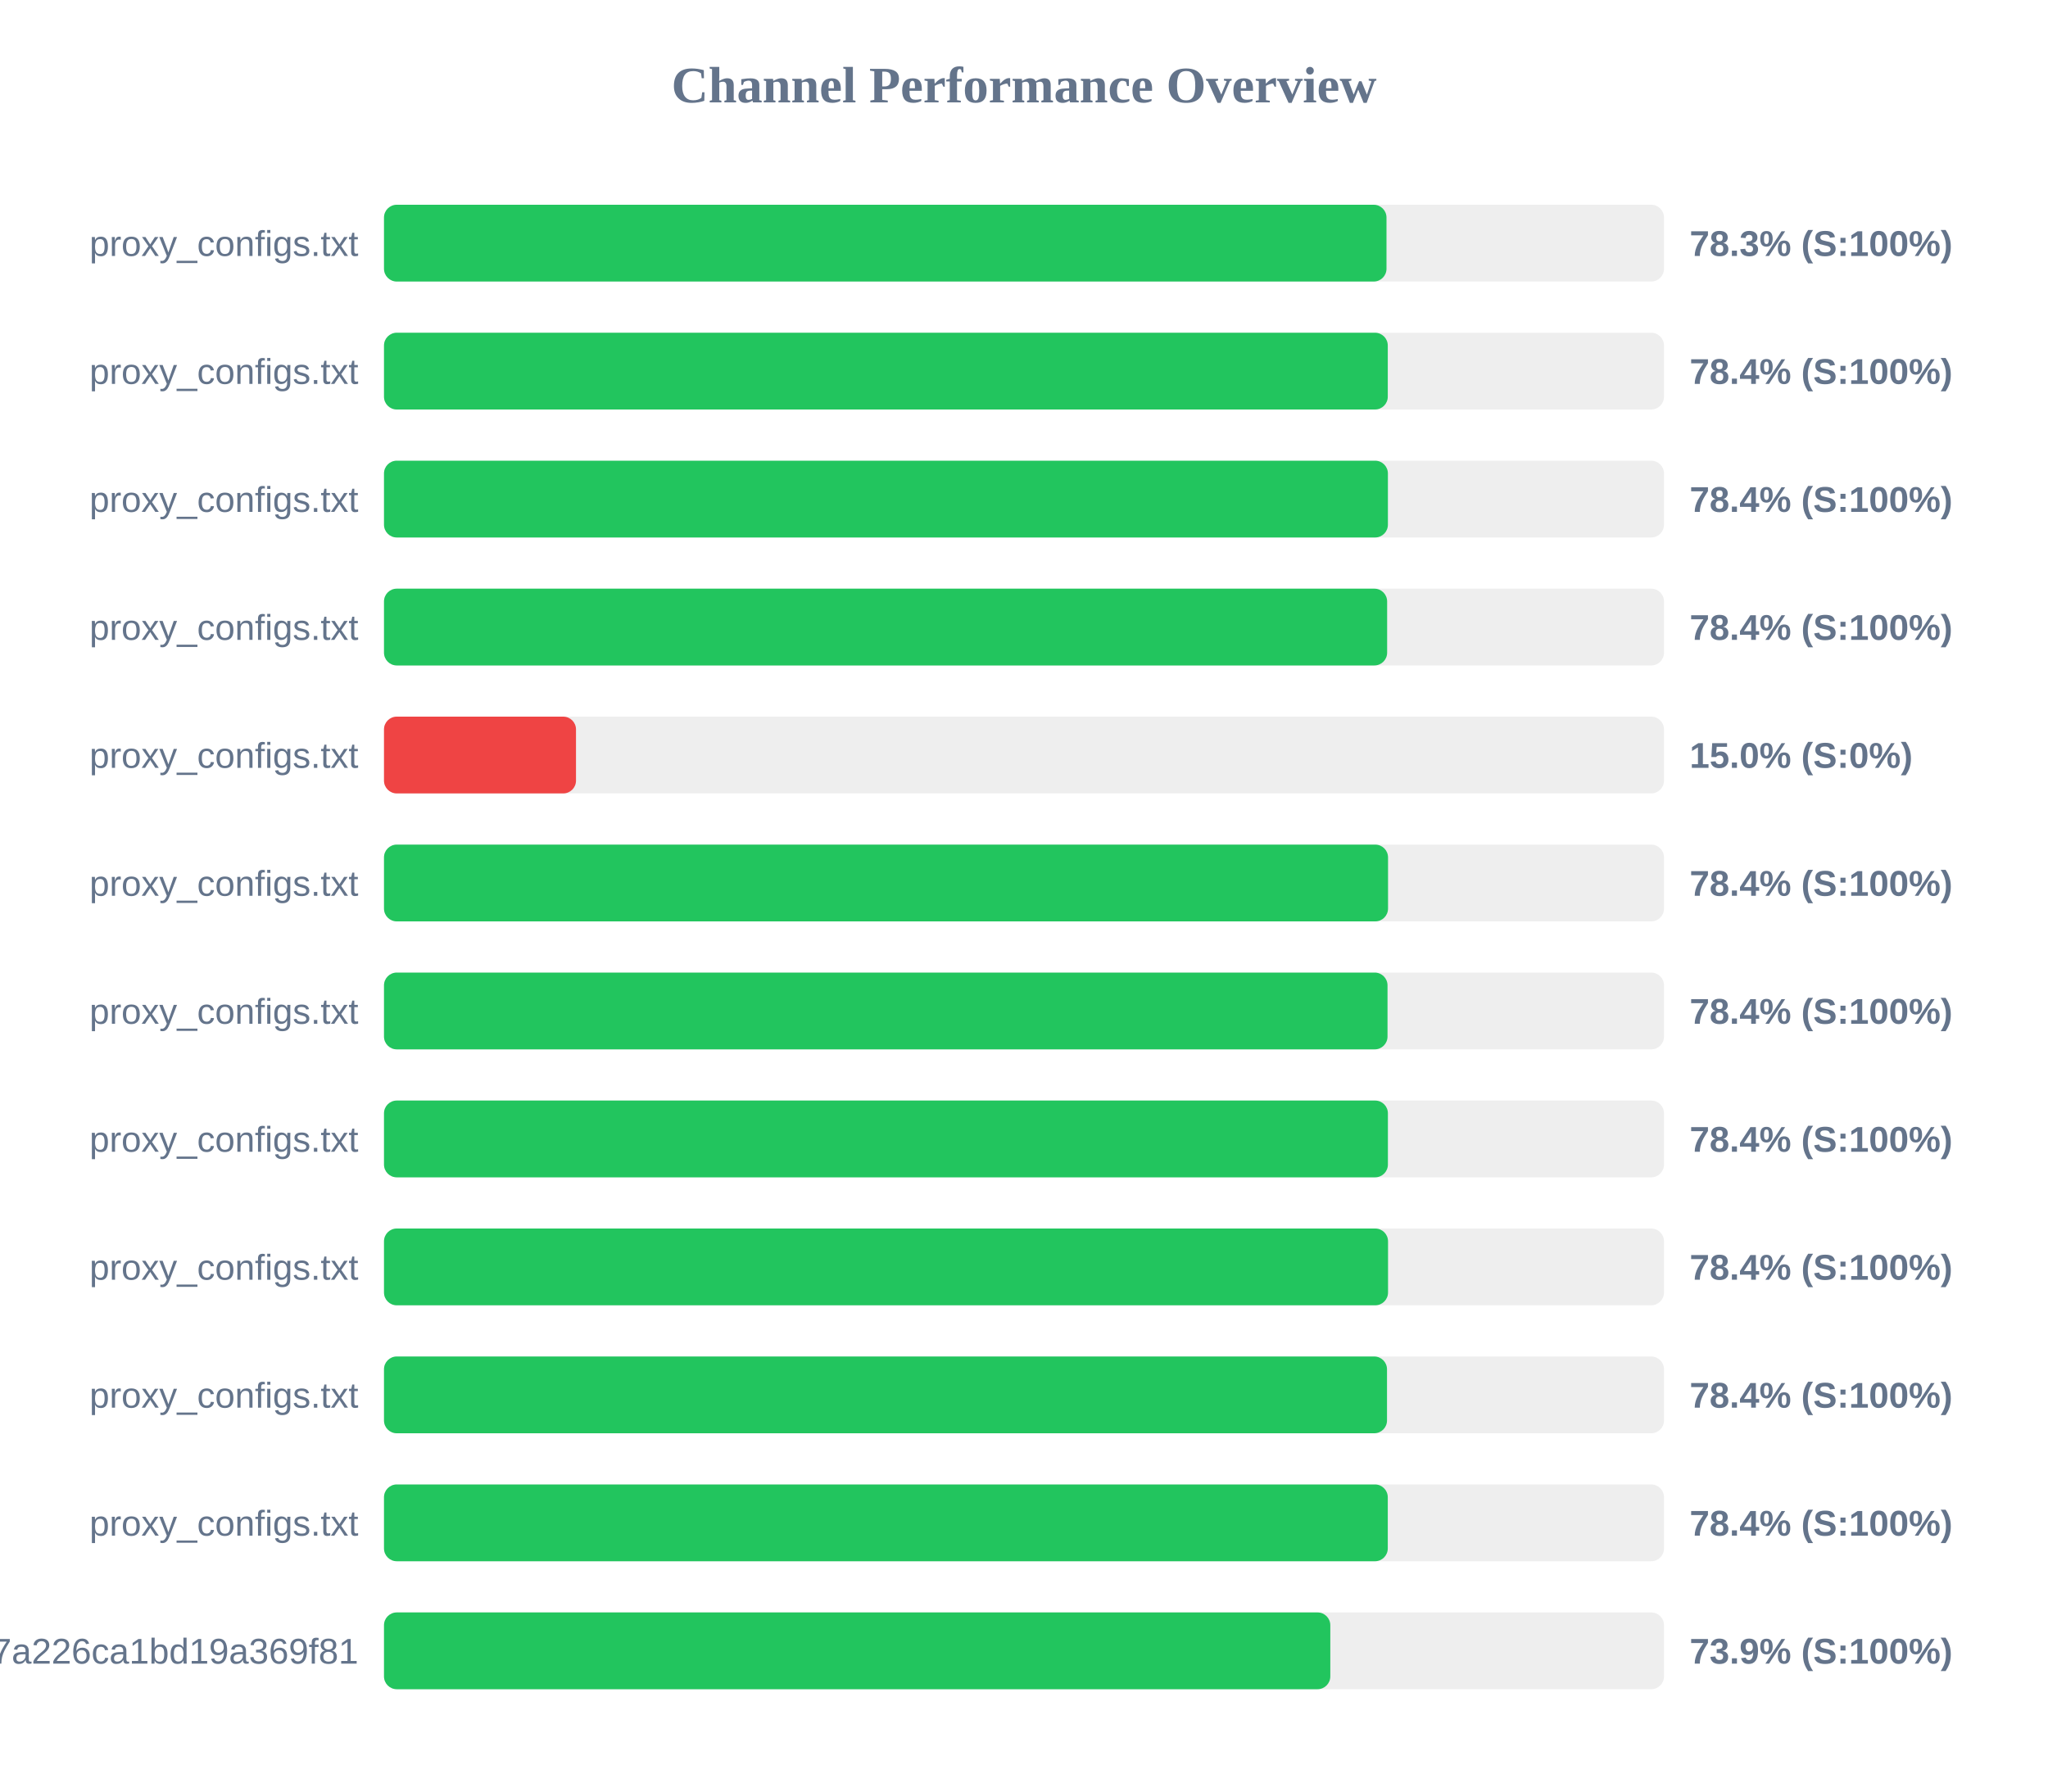
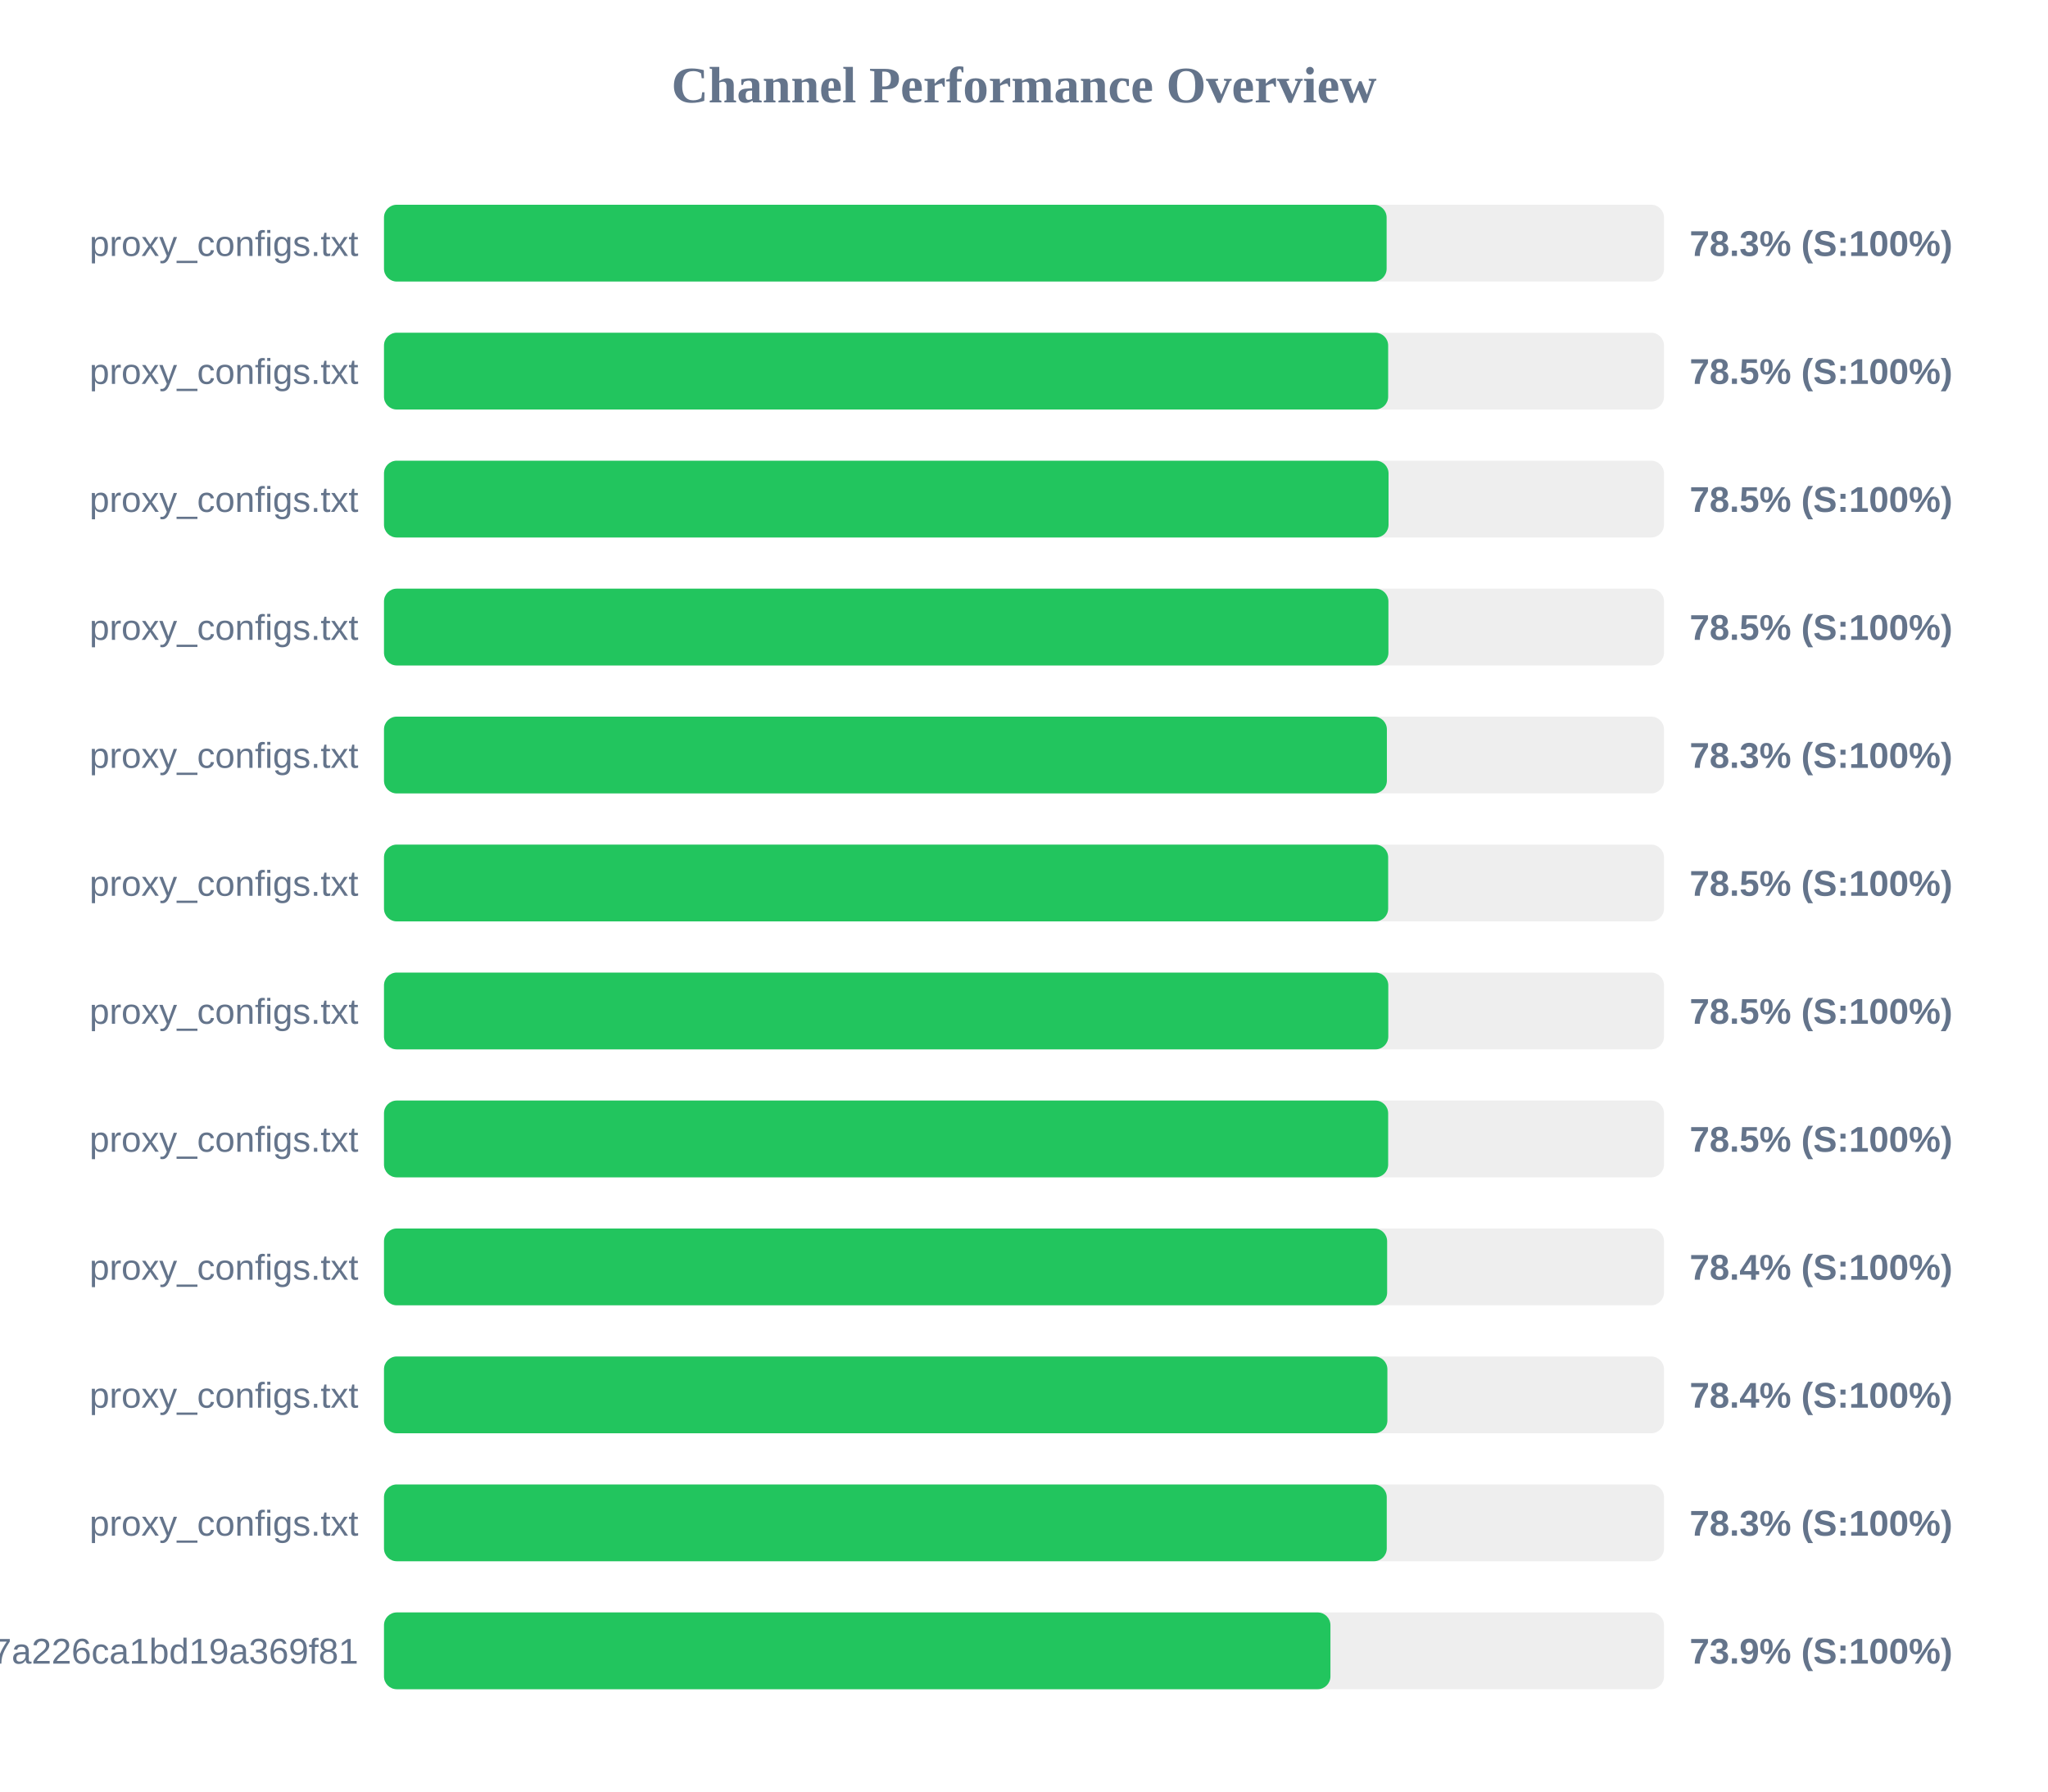
<svg xmlns="http://www.w3.org/2000/svg" width="800" height="700" version="1.1">
  <style>
        .row { font: 14px Arial; fill: #64748b; }
        .score { font: bold 14px Arial; fill: #64748b; }
    </style>
  <text x="400" y="40" text-anchor="middle" font-size="20px" font-weight="bold" fill="#64748b">Channel Performance Overview</text>
  <rect x="150" y="80" width="500" height="30" fill="#eee" rx="5" />
-   <rect x="150" y="80" width="391.6" height="30" fill="#22c55e" rx="5" />
+   <rect x="150" y="80" width="391.65" height="30" fill="#22c55e" rx="5" />
  <text x="140" y="100" text-anchor="end" class="row">proxy_configs.txt</text>
  <text x="660" y="100" text-anchor="start" class="score">78.3% (S:100%)</text>
  <rect x="150" y="130" width="500" height="30" fill="#eee" rx="5" />
-   <rect x="150" y="130" width="392.1" height="30" fill="#22c55e" rx="5" />
+   <rect x="150" y="130" width="392.25" height="30" fill="#22c55e" rx="5" />
  <text x="140" y="150" text-anchor="end" class="row">proxy_configs.txt</text>
-   <text x="660" y="150" text-anchor="start" class="score">78.4% (S:100%)</text>
+   <text x="660" y="150" text-anchor="start" class="score">78.5% (S:100%)</text>
  <rect x="150" y="180" width="500" height="30" fill="#eee" rx="5" />
-   <rect x="150" y="180" width="392.15" height="30" fill="#22c55e" rx="5" />
+   <rect x="150" y="180" width="392.4" height="30" fill="#22c55e" rx="5" />
  <text x="140" y="200" text-anchor="end" class="row">proxy_configs.txt</text>
-   <text x="660" y="200" text-anchor="start" class="score">78.4% (S:100%)</text>
+   <text x="660" y="200" text-anchor="start" class="score">78.5% (S:100%)</text>
  <rect x="150" y="230" width="500" height="30" fill="#eee" rx="5" />
-   <rect x="150" y="230" width="391.85" height="30" fill="#22c55e" rx="5" />
+   <rect x="150" y="230" width="392.35" height="30" fill="#22c55e" rx="5" />
  <text x="140" y="250" text-anchor="end" class="row">proxy_configs.txt</text>
-   <text x="660" y="250" text-anchor="start" class="score">78.4% (S:100%)</text>
+   <text x="660" y="250" text-anchor="start" class="score">78.5% (S:100%)</text>
  <rect x="150" y="280" width="500" height="30" fill="#eee" rx="5" />
-   <rect x="150" y="280" width="75.0" height="30" fill="#ef4444" rx="5" />
+   <rect x="150" y="280" width="391.75" height="30" fill="#22c55e" rx="5" />
  <text x="140" y="300" text-anchor="end" class="row">proxy_configs.txt</text>
-   <text x="660" y="300" text-anchor="start" class="score">15.0% (S:0%)</text>
+   <text x="660" y="300" text-anchor="start" class="score">78.3% (S:100%)</text>
  <rect x="150" y="330" width="500" height="30" fill="#eee" rx="5" />
-   <rect x="150" y="330" width="392.2" height="30" fill="#22c55e" rx="5" />
+   <rect x="150" y="330" width="392.25" height="30" fill="#22c55e" rx="5" />
  <text x="140" y="350" text-anchor="end" class="row">proxy_configs.txt</text>
-   <text x="660" y="350" text-anchor="start" class="score">78.4% (S:100%)</text>
+   <text x="660" y="350" text-anchor="start" class="score">78.5% (S:100%)</text>
  <rect x="150" y="380" width="500" height="30" fill="#eee" rx="5" />
-   <rect x="150" y="380" width="392.0" height="30" fill="#22c55e" rx="5" />
+   <rect x="150" y="380" width="392.3" height="30" fill="#22c55e" rx="5" />
  <text x="140" y="400" text-anchor="end" class="row">proxy_configs.txt</text>
-   <text x="660" y="400" text-anchor="start" class="score">78.4% (S:100%)</text>
+   <text x="660" y="400" text-anchor="start" class="score">78.5% (S:100%)</text>
  <rect x="150" y="430" width="500" height="30" fill="#eee" rx="5" />
-   <rect x="150" y="430" width="392.15" height="30" fill="#22c55e" rx="5" />
+   <rect x="150" y="430" width="392.25" height="30" fill="#22c55e" rx="5" />
  <text x="140" y="450" text-anchor="end" class="row">proxy_configs.txt</text>
-   <text x="660" y="450" text-anchor="start" class="score">78.4% (S:100%)</text>
+   <text x="660" y="450" text-anchor="start" class="score">78.5% (S:100%)</text>
  <rect x="150" y="480" width="500" height="30" fill="#eee" rx="5" />
-   <rect x="150" y="480" width="392.2" height="30" fill="#22c55e" rx="5" />
+   <rect x="150" y="480" width="391.85" height="30" fill="#22c55e" rx="5" />
  <text x="140" y="500" text-anchor="end" class="row">proxy_configs.txt</text>
  <text x="660" y="500" text-anchor="start" class="score">78.4% (S:100%)</text>
  <rect x="150" y="530" width="500" height="30" fill="#eee" rx="5" />
-   <rect x="150" y="530" width="391.8" height="30" fill="#22c55e" rx="5" />
+   <rect x="150" y="530" width="391.95" height="30" fill="#22c55e" rx="5" />
  <text x="140" y="550" text-anchor="end" class="row">proxy_configs.txt</text>
  <text x="660" y="550" text-anchor="start" class="score">78.4% (S:100%)</text>
  <rect x="150" y="580" width="500" height="30" fill="#eee" rx="5" />
-   <rect x="150" y="580" width="392.1" height="30" fill="#22c55e" rx="5" />
+   <rect x="150" y="580" width="391.7" height="30" fill="#22c55e" rx="5" />
  <text x="140" y="600" text-anchor="end" class="row">proxy_configs.txt</text>
-   <text x="660" y="600" text-anchor="start" class="score">78.4% (S:100%)</text>
+   <text x="660" y="600" text-anchor="start" class="score">78.3% (S:100%)</text>
  <rect x="150" y="630" width="500" height="30" fill="#eee" rx="5" />
-   <rect x="150" y="630" width="369.65" height="30" fill="#22c55e" rx="5" />
+   <rect x="150" y="630" width="369.7" height="30" fill="#22c55e" rx="5" />
  <text x="140" y="650" text-anchor="end" class="row">cloxy?token=14a78a67534817a226ca1bd19a369f81</text>
  <text x="660" y="650" text-anchor="start" class="score">73.9% (S:100%)</text>
</svg>
